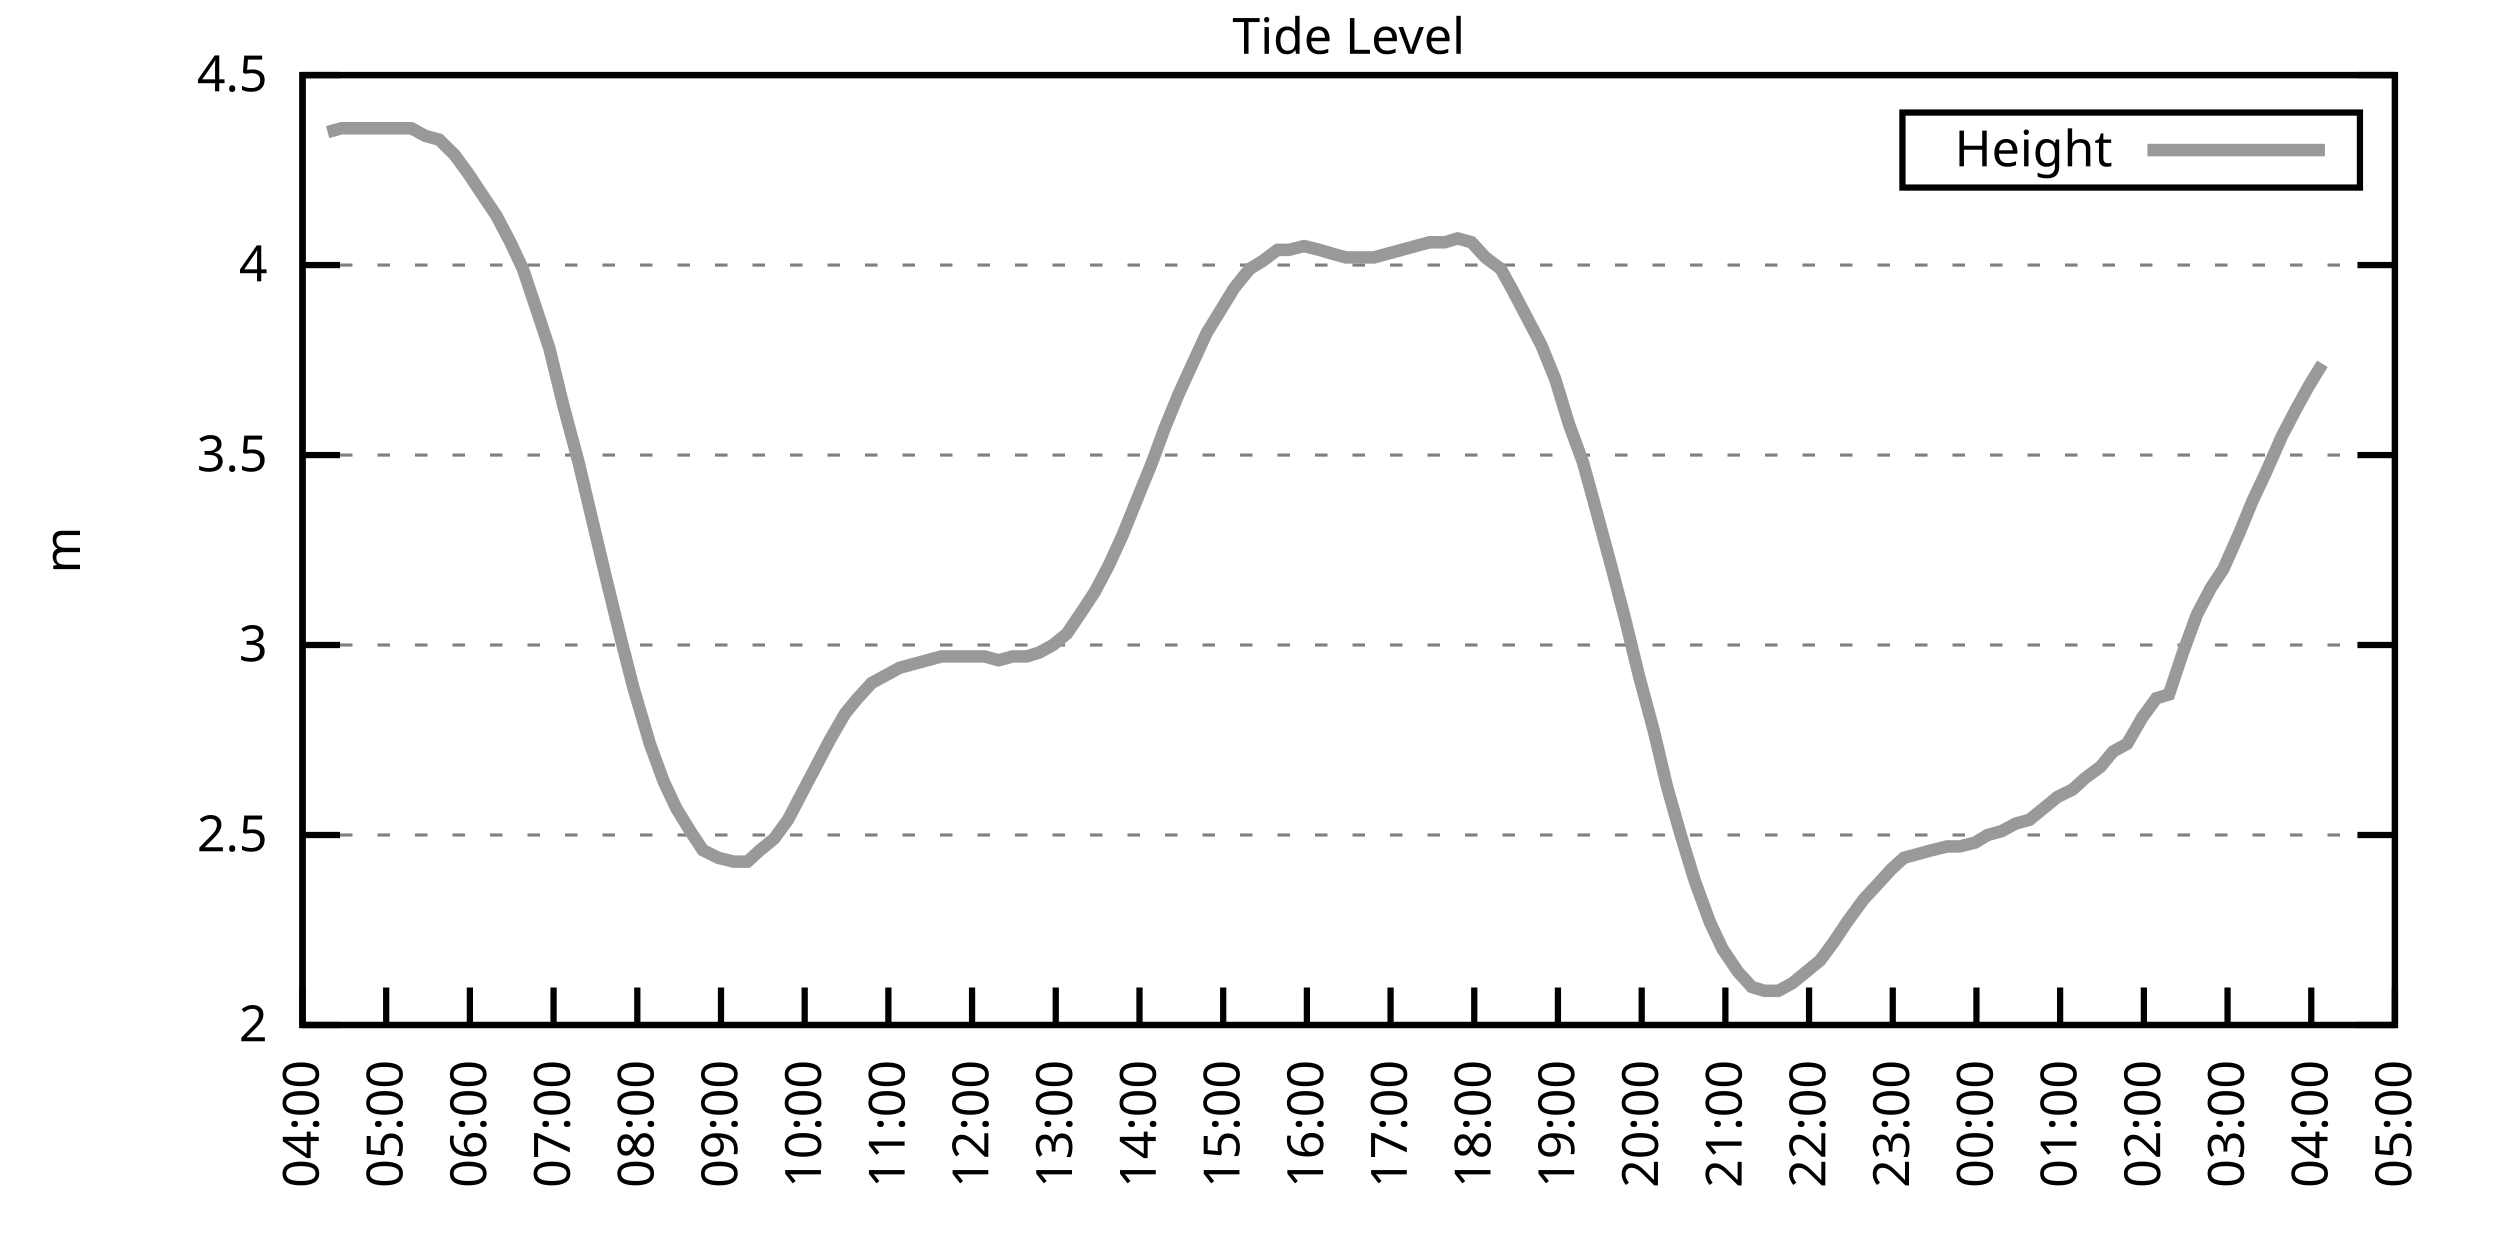
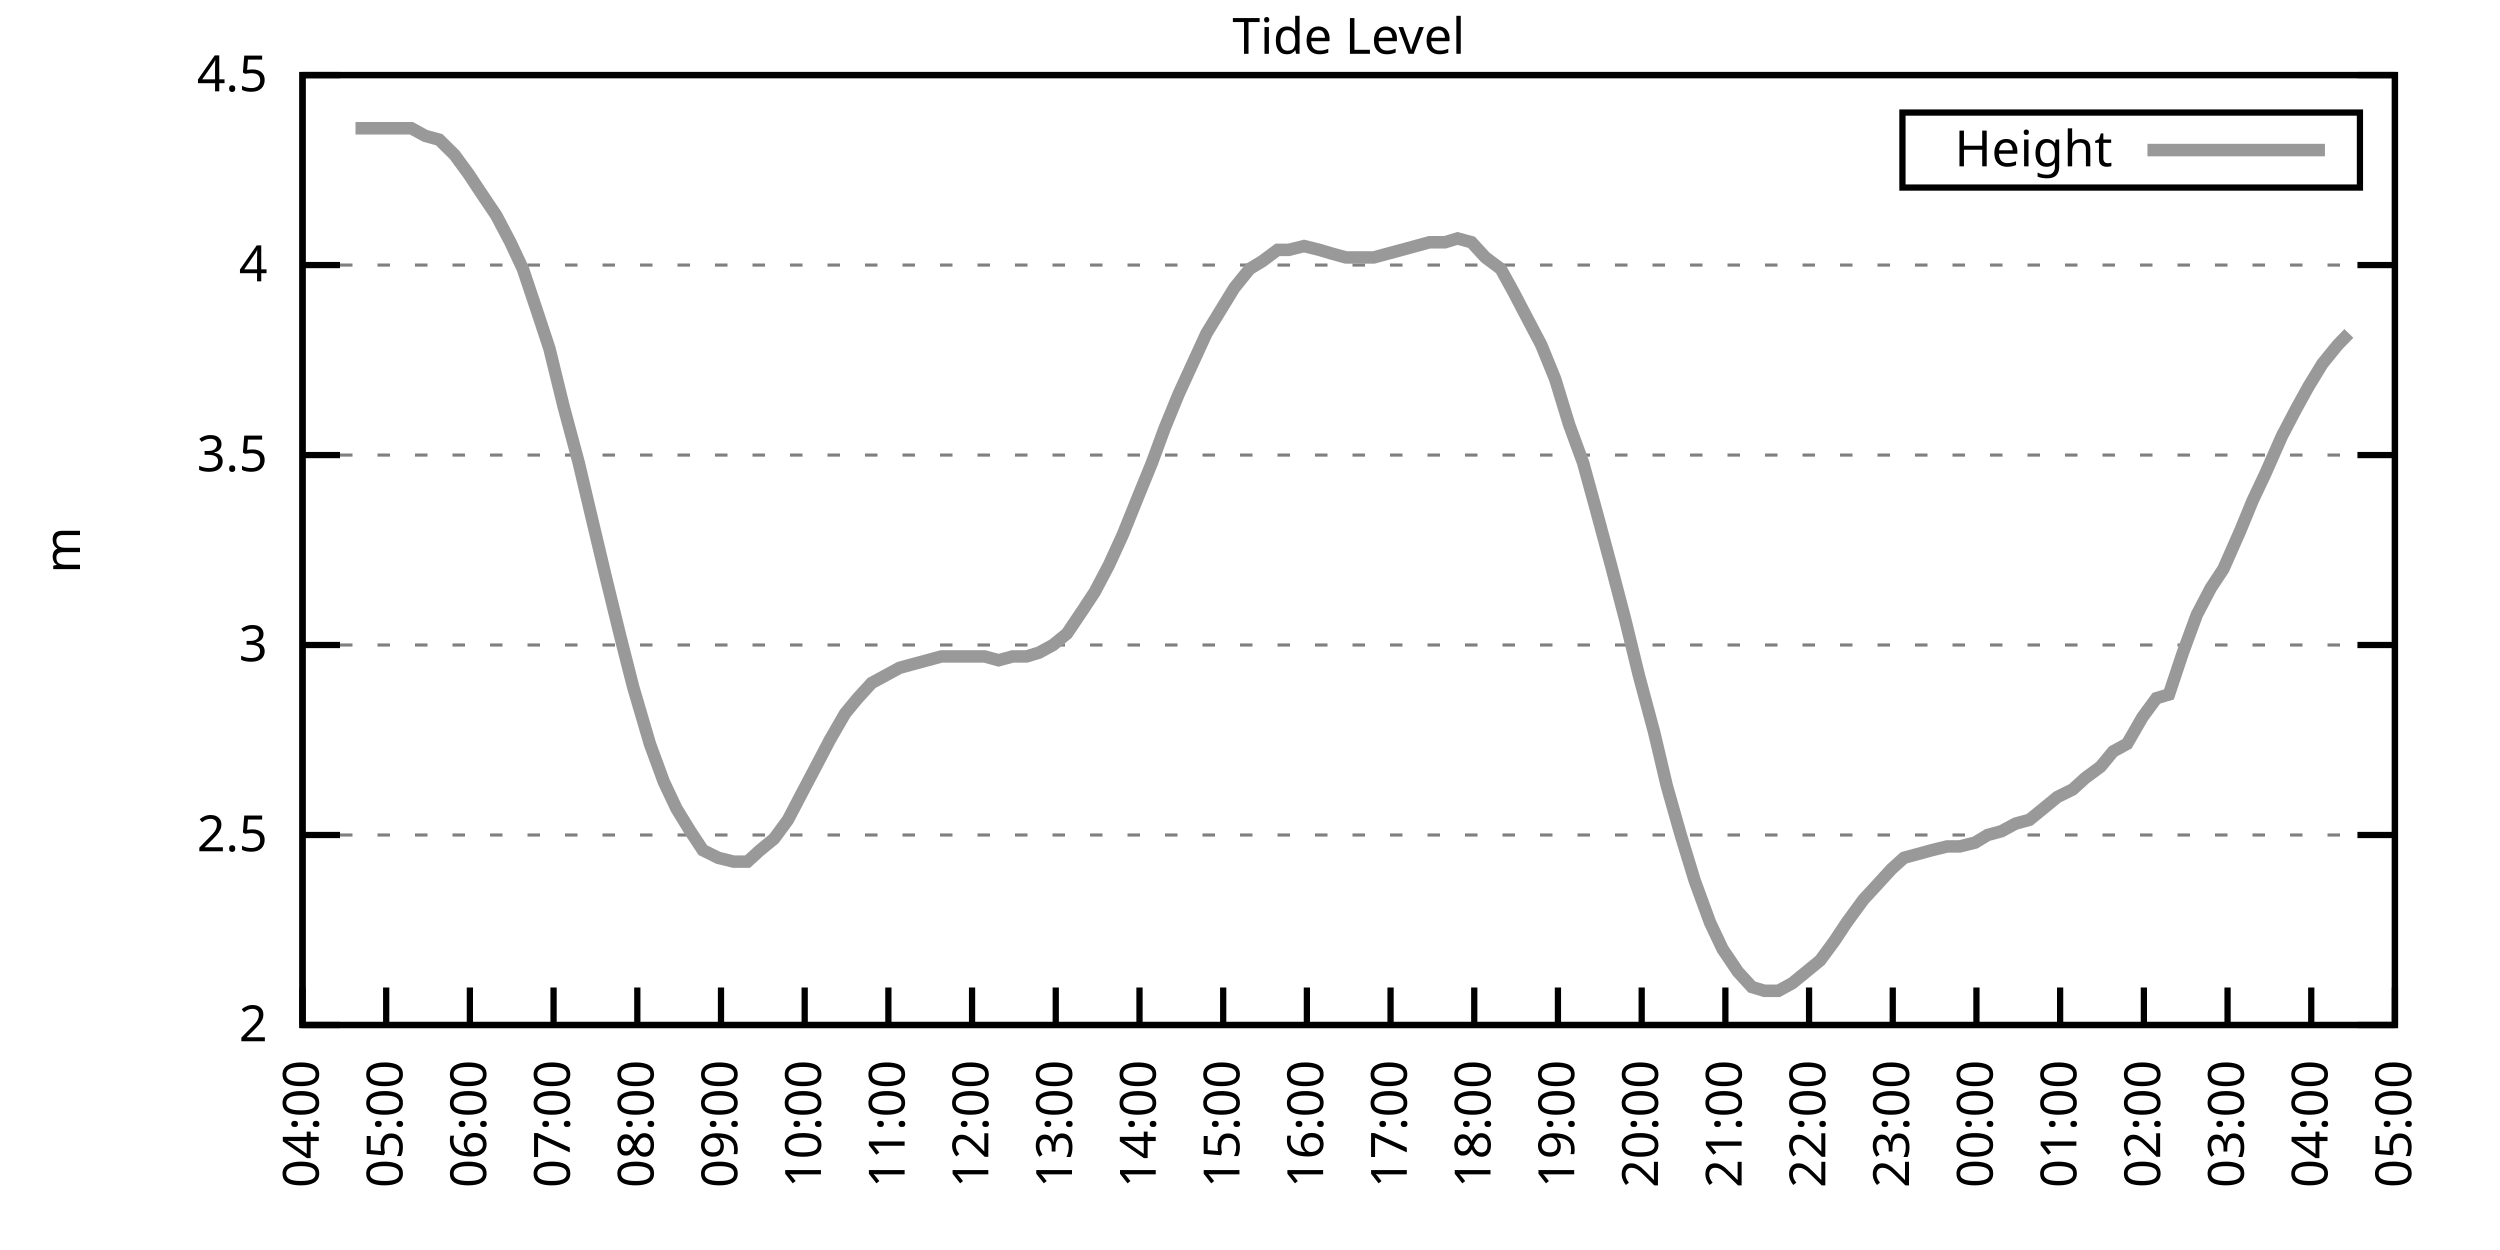
<svg xmlns="http://www.w3.org/2000/svg" xmlns:xlink="http://www.w3.org/1999/xlink" width="400" height="200" viewBox="0 0 400 200">
  <g id="gnuplot_canvas">
    <rect x="0" y="0" width="400" height="200" fill="none" />
    <defs>
      <circle id="gpDot" r="0.5" stroke-width="0.5" stroke="currentColor" />
      <path id="gpPt0" stroke-width="0.333" stroke="currentColor" d="M-1,0 h2 M0,-1 v2" />
      <path id="gpPt1" stroke-width="0.333" stroke="currentColor" d="M-1,-1 L1,1 M1,-1 L-1,1" />
      <path id="gpPt2" stroke-width="0.333" stroke="currentColor" d="M-1,0 L1,0 M0,-1 L0,1 M-1,-1 L1,1 M-1,1 L1,-1" />
      <rect id="gpPt3" stroke-width="0.333" stroke="currentColor" x="-1" y="-1" width="2" height="2" />
      <rect id="gpPt4" stroke-width="0.333" stroke="currentColor" fill="currentColor" x="-1" y="-1" width="2" height="2" />
      <circle id="gpPt5" stroke-width="0.333" stroke="currentColor" cx="0" cy="0" r="1" />
      <use xlink:href="#gpPt5" id="gpPt6" fill="currentColor" stroke="none" />
      <path id="gpPt7" stroke-width="0.333" stroke="currentColor" d="M0,-1.33 L-1.33,0.67 L1.33,0.67 z" />
      <use xlink:href="#gpPt7" id="gpPt8" fill="currentColor" stroke="none" />
      <use xlink:href="#gpPt7" id="gpPt9" stroke="currentColor" transform="rotate(180)" />
      <use xlink:href="#gpPt9" id="gpPt10" fill="currentColor" stroke="none" />
      <use xlink:href="#gpPt3" id="gpPt11" stroke="currentColor" transform="rotate(45)" />
      <use xlink:href="#gpPt11" id="gpPt12" fill="currentColor" stroke="none" />
      <path id="gpPt13" stroke-width="0.333" stroke="currentColor" d="M0,1.330 L1.265,0.411 L0.782,-1.067 L-0.782,-1.076 L-1.265,0.411 z" />
      <use xlink:href="#gpPt13" id="gpPt14" fill="currentColor" stroke="none" />
      <filter id="textbox" filterUnits="objectBoundingBox" x="0" y="0" height="1" width="1">
        <feFlood flood-color="white" flood-opacity="1" result="bgnd" />
        <feComposite in="SourceGraphic" in2="bgnd" operator="atop" />
      </filter>
      <filter id="greybox" filterUnits="objectBoundingBox" x="0" y="0" height="1" width="1">
        <feFlood flood-color="lightgrey" flood-opacity="1" result="grey" />
        <feComposite in="SourceGraphic" in2="grey" operator="atop" />
      </filter>
    </defs>
    <g fill="none" color="white" stroke="currentColor" stroke-width="1.00" stroke-linecap="butt" stroke-linejoin="miter">
</g>
    <g fill="none" color="black" stroke="currentColor" stroke-width="1.00" stroke-linecap="butt" stroke-linejoin="miter">
      <g stroke="none" shape-rendering="crispEdges">
        <polygon fill="rgb(255, 255, 255)" points="48.40,164.00 383.18,164.00 383.18,12.02 48.40,12.02 " />
      </g>
    </g>
    <g fill="none" color="black" stroke="currentColor" stroke-width="1.00" stroke-linecap="butt" stroke-linejoin="miter">
</g>
    <g fill="none" color="black" stroke="black" stroke-width="0.50" stroke-linecap="butt" stroke-linejoin="miter">
</g>
    <g fill="none" color="gray" stroke="currentColor" stroke-width="0.50" stroke-linecap="butt" stroke-linejoin="miter">
      <path stroke="gray" stroke-dasharray="2,4" class="gridline" d="M48.40,164.00 L383.19,164.00  " />
    </g>
    <g fill="none" color="gray" stroke="gray" stroke-width="1.00" stroke-linecap="butt" stroke-linejoin="miter">
</g>
    <g fill="none" color="black" stroke="currentColor" stroke-width="1.00" stroke-linecap="butt" stroke-linejoin="miter">
      <path stroke="black" d="M48.40,164.00 L54.40,164.00 M383.19,164.00 L377.19,164.00  " />
      <g transform="translate(42.80,166.60)" stroke="none" fill="black" font-family="Sans" font-size="8.00" text-anchor="end">
        <text>
          <tspan font-family="Sans"> 2</tspan>
        </text>
      </g>
    </g>
    <g fill="none" color="black" stroke="currentColor" stroke-width="1.00" stroke-linecap="butt" stroke-linejoin="miter">
</g>
    <g fill="none" color="black" stroke="black" stroke-width="0.50" stroke-linecap="butt" stroke-linejoin="miter">
</g>
    <g fill="none" color="gray" stroke="currentColor" stroke-width="0.50" stroke-linecap="butt" stroke-linejoin="miter">
      <path stroke="gray" stroke-dasharray="2,4" class="gridline" d="M48.40,133.60 L383.19,133.60  " />
    </g>
    <g fill="none" color="gray" stroke="gray" stroke-width="1.00" stroke-linecap="butt" stroke-linejoin="miter">
</g>
    <g fill="none" color="black" stroke="currentColor" stroke-width="1.00" stroke-linecap="butt" stroke-linejoin="miter">
      <path stroke="black" d="M48.40,133.60 L54.40,133.60 M383.19,133.60 L377.19,133.60  " />
      <g transform="translate(42.80,136.20)" stroke="none" fill="black" font-family="Sans" font-size="8.00" text-anchor="end">
        <text>
          <tspan font-family="Sans"> 2.5</tspan>
        </text>
      </g>
    </g>
    <g fill="none" color="black" stroke="currentColor" stroke-width="1.00" stroke-linecap="butt" stroke-linejoin="miter">
</g>
    <g fill="none" color="black" stroke="black" stroke-width="0.50" stroke-linecap="butt" stroke-linejoin="miter">
</g>
    <g fill="none" color="gray" stroke="currentColor" stroke-width="0.50" stroke-linecap="butt" stroke-linejoin="miter">
      <path stroke="gray" stroke-dasharray="2,4" class="gridline" d="M48.40,103.20 L383.19,103.20  " />
    </g>
    <g fill="none" color="gray" stroke="gray" stroke-width="1.00" stroke-linecap="butt" stroke-linejoin="miter">
</g>
    <g fill="none" color="black" stroke="currentColor" stroke-width="1.00" stroke-linecap="butt" stroke-linejoin="miter">
      <path stroke="black" d="M48.40,103.20 L54.40,103.20 M383.19,103.20 L377.19,103.20  " />
      <g transform="translate(42.80,105.80)" stroke="none" fill="black" font-family="Sans" font-size="8.00" text-anchor="end">
        <text>
          <tspan font-family="Sans"> 3</tspan>
        </text>
      </g>
    </g>
    <g fill="none" color="black" stroke="currentColor" stroke-width="1.00" stroke-linecap="butt" stroke-linejoin="miter">
</g>
    <g fill="none" color="black" stroke="black" stroke-width="0.50" stroke-linecap="butt" stroke-linejoin="miter">
</g>
    <g fill="none" color="gray" stroke="currentColor" stroke-width="0.50" stroke-linecap="butt" stroke-linejoin="miter">
      <path stroke="gray" stroke-dasharray="2,4" class="gridline" d="M48.40,72.81 L383.19,72.81  " />
    </g>
    <g fill="none" color="gray" stroke="gray" stroke-width="1.00" stroke-linecap="butt" stroke-linejoin="miter">
</g>
    <g fill="none" color="black" stroke="currentColor" stroke-width="1.00" stroke-linecap="butt" stroke-linejoin="miter">
      <path stroke="black" d="M48.40,72.81 L54.40,72.81 M383.19,72.81 L377.19,72.81  " />
      <g transform="translate(42.80,75.41)" stroke="none" fill="black" font-family="Sans" font-size="8.00" text-anchor="end">
        <text>
          <tspan font-family="Sans"> 3.5</tspan>
        </text>
      </g>
    </g>
    <g fill="none" color="black" stroke="currentColor" stroke-width="1.00" stroke-linecap="butt" stroke-linejoin="miter">
</g>
    <g fill="none" color="black" stroke="black" stroke-width="0.50" stroke-linecap="butt" stroke-linejoin="miter">
</g>
    <g fill="none" color="gray" stroke="currentColor" stroke-width="0.50" stroke-linecap="butt" stroke-linejoin="miter">
      <path stroke="gray" stroke-dasharray="2,4" class="gridline" d="M48.40,42.41 L383.19,42.41  " />
    </g>
    <g fill="none" color="gray" stroke="gray" stroke-width="1.00" stroke-linecap="butt" stroke-linejoin="miter">
</g>
    <g fill="none" color="black" stroke="currentColor" stroke-width="1.00" stroke-linecap="butt" stroke-linejoin="miter">
      <path stroke="black" d="M48.40,42.41 L54.40,42.41 M383.19,42.41 L377.19,42.41  " />
      <g transform="translate(42.80,45.01)" stroke="none" fill="black" font-family="Sans" font-size="8.00" text-anchor="end">
        <text>
          <tspan font-family="Sans"> 4</tspan>
        </text>
      </g>
    </g>
    <g fill="none" color="black" stroke="currentColor" stroke-width="1.00" stroke-linecap="butt" stroke-linejoin="miter">
</g>
    <g fill="none" color="black" stroke="black" stroke-width="0.50" stroke-linecap="butt" stroke-linejoin="miter">
</g>
    <g fill="none" color="gray" stroke="currentColor" stroke-width="0.50" stroke-linecap="butt" stroke-linejoin="miter">
      <path stroke="gray" stroke-dasharray="2,4" class="gridline" d="M48.40,12.01 L383.19,12.01  " />
    </g>
    <g fill="none" color="gray" stroke="gray" stroke-width="1.00" stroke-linecap="butt" stroke-linejoin="miter">
</g>
    <g fill="none" color="black" stroke="currentColor" stroke-width="1.00" stroke-linecap="butt" stroke-linejoin="miter">
      <path stroke="black" d="M48.40,12.01 L54.40,12.01 M383.19,12.01 L377.19,12.01  " />
      <g transform="translate(42.80,14.61)" stroke="none" fill="black" font-family="Sans" font-size="8.00" text-anchor="end">
        <text>
          <tspan font-family="Sans"> 4.5</tspan>
        </text>
      </g>
    </g>
    <g fill="none" color="black" stroke="currentColor" stroke-width="1.00" stroke-linecap="butt" stroke-linejoin="miter">
      <path stroke="black" d="M48.40,164.00 L48.40,158.00  " />
      <g transform="translate(51.00,169.60) rotate(270.00)" stroke="none" fill="black" font-family="Sans" font-size="8.00" text-anchor="end">
        <text>
          <tspan font-family="Sans">04:00</tspan>
        </text>
      </g>
    </g>
    <g fill="none" color="black" stroke="currentColor" stroke-width="1.00" stroke-linecap="butt" stroke-linejoin="miter">
      <path stroke="black" d="M61.79,164.00 L61.79,158.00  " />
      <g transform="translate(64.39,169.60) rotate(270.00)" stroke="none" fill="black" font-family="Sans" font-size="8.00" text-anchor="end">
        <text>
          <tspan font-family="Sans">05:00</tspan>
        </text>
      </g>
    </g>
    <g fill="none" color="black" stroke="currentColor" stroke-width="1.00" stroke-linecap="butt" stroke-linejoin="miter">
      <path stroke="black" d="M75.18,164.00 L75.18,158.00  " />
      <g transform="translate(77.78,169.60) rotate(270.00)" stroke="none" fill="black" font-family="Sans" font-size="8.00" text-anchor="end">
        <text>
          <tspan font-family="Sans">06:00</tspan>
        </text>
      </g>
    </g>
    <g fill="none" color="black" stroke="currentColor" stroke-width="1.00" stroke-linecap="butt" stroke-linejoin="miter">
      <path stroke="black" d="M88.57,164.00 L88.57,158.00  " />
      <g transform="translate(91.17,169.60) rotate(270.00)" stroke="none" fill="black" font-family="Sans" font-size="8.00" text-anchor="end">
        <text>
          <tspan font-family="Sans">07:00</tspan>
        </text>
      </g>
    </g>
    <g fill="none" color="black" stroke="currentColor" stroke-width="1.00" stroke-linecap="butt" stroke-linejoin="miter">
      <path stroke="black" d="M101.97,164.00 L101.97,158.00  " />
      <g transform="translate(104.57,169.60) rotate(270.00)" stroke="none" fill="black" font-family="Sans" font-size="8.00" text-anchor="end">
        <text>
          <tspan font-family="Sans">08:00</tspan>
        </text>
      </g>
    </g>
    <g fill="none" color="black" stroke="currentColor" stroke-width="1.00" stroke-linecap="butt" stroke-linejoin="miter">
      <path stroke="black" d="M115.36,164.00 L115.36,158.00  " />
      <g transform="translate(117.96,169.60) rotate(270.00)" stroke="none" fill="black" font-family="Sans" font-size="8.00" text-anchor="end">
        <text>
          <tspan font-family="Sans">09:00</tspan>
        </text>
      </g>
    </g>
    <g fill="none" color="black" stroke="currentColor" stroke-width="1.00" stroke-linecap="butt" stroke-linejoin="miter">
      <path stroke="black" d="M128.75,164.00 L128.75,158.00  " />
      <g transform="translate(131.35,169.60) rotate(270.00)" stroke="none" fill="black" font-family="Sans" font-size="8.00" text-anchor="end">
        <text>
          <tspan font-family="Sans">10:00</tspan>
        </text>
      </g>
    </g>
    <g fill="none" color="black" stroke="currentColor" stroke-width="1.00" stroke-linecap="butt" stroke-linejoin="miter">
      <path stroke="black" d="M142.14,164.00 L142.14,158.00  " />
      <g transform="translate(144.74,169.60) rotate(270.00)" stroke="none" fill="black" font-family="Sans" font-size="8.00" text-anchor="end">
        <text>
          <tspan font-family="Sans">11:00</tspan>
        </text>
      </g>
    </g>
    <g fill="none" color="black" stroke="currentColor" stroke-width="1.00" stroke-linecap="butt" stroke-linejoin="miter">
      <path stroke="black" d="M155.53,164.00 L155.53,158.00  " />
      <g transform="translate(158.13,169.60) rotate(270.00)" stroke="none" fill="black" font-family="Sans" font-size="8.00" text-anchor="end">
        <text>
          <tspan font-family="Sans">12:00</tspan>
        </text>
      </g>
    </g>
    <g fill="none" color="black" stroke="currentColor" stroke-width="1.00" stroke-linecap="butt" stroke-linejoin="miter">
      <path stroke="black" d="M168.92,164.00 L168.92,158.00  " />
      <g transform="translate(171.52,169.60) rotate(270.00)" stroke="none" fill="black" font-family="Sans" font-size="8.00" text-anchor="end">
        <text>
          <tspan font-family="Sans">13:00</tspan>
        </text>
      </g>
    </g>
    <g fill="none" color="black" stroke="currentColor" stroke-width="1.00" stroke-linecap="butt" stroke-linejoin="miter">
      <path stroke="black" d="M182.32,164.00 L182.32,158.00  " />
      <g transform="translate(184.92,169.60) rotate(270.00)" stroke="none" fill="black" font-family="Sans" font-size="8.00" text-anchor="end">
        <text>
          <tspan font-family="Sans">14:00</tspan>
        </text>
      </g>
    </g>
    <g fill="none" color="black" stroke="currentColor" stroke-width="1.00" stroke-linecap="butt" stroke-linejoin="miter">
      <path stroke="black" d="M195.71,164.00 L195.71,158.00  " />
      <g transform="translate(198.31,169.60) rotate(270.00)" stroke="none" fill="black" font-family="Sans" font-size="8.00" text-anchor="end">
        <text>
          <tspan font-family="Sans">15:00</tspan>
        </text>
      </g>
    </g>
    <g fill="none" color="black" stroke="currentColor" stroke-width="1.00" stroke-linecap="butt" stroke-linejoin="miter">
      <path stroke="black" d="M209.10,164.00 L209.10,158.00  " />
      <g transform="translate(211.70,169.60) rotate(270.00)" stroke="none" fill="black" font-family="Sans" font-size="8.00" text-anchor="end">
        <text>
          <tspan font-family="Sans">16:00</tspan>
        </text>
      </g>
    </g>
    <g fill="none" color="black" stroke="currentColor" stroke-width="1.00" stroke-linecap="butt" stroke-linejoin="miter">
      <path stroke="black" d="M222.49,164.00 L222.49,158.00  " />
      <g transform="translate(225.09,169.60) rotate(270.00)" stroke="none" fill="black" font-family="Sans" font-size="8.00" text-anchor="end">
        <text>
          <tspan font-family="Sans">17:00</tspan>
        </text>
      </g>
    </g>
    <g fill="none" color="black" stroke="currentColor" stroke-width="1.00" stroke-linecap="butt" stroke-linejoin="miter">
      <path stroke="black" d="M235.88,164.00 L235.88,158.00  " />
      <g transform="translate(238.48,169.60) rotate(270.00)" stroke="none" fill="black" font-family="Sans" font-size="8.00" text-anchor="end">
        <text>
          <tspan font-family="Sans">18:00</tspan>
        </text>
      </g>
    </g>
    <g fill="none" color="black" stroke="currentColor" stroke-width="1.00" stroke-linecap="butt" stroke-linejoin="miter">
      <path stroke="black" d="M249.27,164.00 L249.27,158.00  " />
      <g transform="translate(251.87,169.60) rotate(270.00)" stroke="none" fill="black" font-family="Sans" font-size="8.00" text-anchor="end">
        <text>
          <tspan font-family="Sans">19:00</tspan>
        </text>
      </g>
    </g>
    <g fill="none" color="black" stroke="currentColor" stroke-width="1.00" stroke-linecap="butt" stroke-linejoin="miter">
      <path stroke="black" d="M262.67,164.00 L262.67,158.00  " />
      <g transform="translate(265.27,169.60) rotate(270.00)" stroke="none" fill="black" font-family="Sans" font-size="8.00" text-anchor="end">
        <text>
          <tspan font-family="Sans">20:00</tspan>
        </text>
      </g>
    </g>
    <g fill="none" color="black" stroke="currentColor" stroke-width="1.00" stroke-linecap="butt" stroke-linejoin="miter">
      <path stroke="black" d="M276.06,164.00 L276.06,158.00  " />
      <g transform="translate(278.66,169.60) rotate(270.00)" stroke="none" fill="black" font-family="Sans" font-size="8.00" text-anchor="end">
        <text>
          <tspan font-family="Sans">21:00</tspan>
        </text>
      </g>
    </g>
    <g fill="none" color="black" stroke="currentColor" stroke-width="1.00" stroke-linecap="butt" stroke-linejoin="miter">
      <path stroke="black" d="M289.45,164.00 L289.45,158.00  " />
      <g transform="translate(292.05,169.60) rotate(270.00)" stroke="none" fill="black" font-family="Sans" font-size="8.00" text-anchor="end">
        <text>
          <tspan font-family="Sans">22:00</tspan>
        </text>
      </g>
    </g>
    <g fill="none" color="black" stroke="currentColor" stroke-width="1.00" stroke-linecap="butt" stroke-linejoin="miter">
      <path stroke="black" d="M302.84,164.00 L302.84,158.00  " />
      <g transform="translate(305.44,169.60) rotate(270.00)" stroke="none" fill="black" font-family="Sans" font-size="8.00" text-anchor="end">
        <text>
          <tspan font-family="Sans">23:00</tspan>
        </text>
      </g>
    </g>
    <g fill="none" color="black" stroke="currentColor" stroke-width="1.00" stroke-linecap="butt" stroke-linejoin="miter">
      <path stroke="black" d="M316.23,164.00 L316.23,158.00  " />
      <g transform="translate(318.83,169.60) rotate(270.00)" stroke="none" fill="black" font-family="Sans" font-size="8.00" text-anchor="end">
        <text>
          <tspan font-family="Sans">00:00</tspan>
        </text>
      </g>
    </g>
    <g fill="none" color="black" stroke="currentColor" stroke-width="1.00" stroke-linecap="butt" stroke-linejoin="miter">
      <path stroke="black" d="M329.62,164.00 L329.62,158.00  " />
      <g transform="translate(332.22,169.60) rotate(270.00)" stroke="none" fill="black" font-family="Sans" font-size="8.00" text-anchor="end">
        <text>
          <tspan font-family="Sans">01:00</tspan>
        </text>
      </g>
    </g>
    <g fill="none" color="black" stroke="currentColor" stroke-width="1.00" stroke-linecap="butt" stroke-linejoin="miter">
      <path stroke="black" d="M343.02,164.00 L343.02,158.00  " />
      <g transform="translate(345.62,169.60) rotate(270.00)" stroke="none" fill="black" font-family="Sans" font-size="8.00" text-anchor="end">
        <text>
          <tspan font-family="Sans">02:00</tspan>
        </text>
      </g>
    </g>
    <g fill="none" color="black" stroke="currentColor" stroke-width="1.00" stroke-linecap="butt" stroke-linejoin="miter">
      <path stroke="black" d="M356.41,164.00 L356.41,158.00  " />
      <g transform="translate(359.01,169.60) rotate(270.00)" stroke="none" fill="black" font-family="Sans" font-size="8.00" text-anchor="end">
        <text>
          <tspan font-family="Sans">03:00</tspan>
        </text>
      </g>
    </g>
    <g fill="none" color="black" stroke="currentColor" stroke-width="1.00" stroke-linecap="butt" stroke-linejoin="miter">
      <path stroke="black" d="M369.80,164.00 L369.80,158.00  " />
      <g transform="translate(372.40,169.60) rotate(270.00)" stroke="none" fill="black" font-family="Sans" font-size="8.00" text-anchor="end">
        <text>
          <tspan font-family="Sans">04:00</tspan>
        </text>
      </g>
    </g>
    <g fill="none" color="black" stroke="currentColor" stroke-width="1.00" stroke-linecap="butt" stroke-linejoin="miter">
      <path stroke="black" d="M383.19,164.00 L383.19,158.00  " />
      <g transform="translate(385.79,169.60) rotate(270.00)" stroke="none" fill="black" font-family="Sans" font-size="8.00" text-anchor="end">
        <text>
          <tspan font-family="Sans">05:00</tspan>
        </text>
      </g>
    </g>
    <g fill="none" color="black" stroke="currentColor" stroke-width="1.00" stroke-linecap="butt" stroke-linejoin="miter">
</g>
    <g fill="none" color="black" stroke="currentColor" stroke-width="1.00" stroke-linecap="butt" stroke-linejoin="miter">
      <path stroke="black" d="M48.40,12.01 L48.40,164.00 L383.19,164.00 L383.19,12.01 L48.40,12.01 Z  " />
    </g>
    <g fill="none" color="black" stroke="currentColor" stroke-width="1.00" stroke-linecap="butt" stroke-linejoin="miter">
</g>
    <g fill="none" color="black" stroke="currentColor" stroke-width="1.00" stroke-linecap="butt" stroke-linejoin="miter">
      <path stroke="black" d="M304.39,30.01 L304.39,18.01 L377.59,18.01 L377.59,30.01 L304.39,30.01 Z  " />
    </g>
    <g id="Tide_level_plot_1">
      <g fill="none" color="white" stroke="black" stroke-width="2.00" stroke-linecap="butt" stroke-linejoin="miter">
</g>
      <g fill="none" color="black" stroke="currentColor" stroke-width="2.00" stroke-linecap="butt" stroke-linejoin="miter">
        <g transform="translate(337.99,26.61)" stroke="none" fill="black" font-family="Sans" font-size="8.00" text-anchor="end">
          <text>
            <tspan font-family="Sans">Height</tspan>
          </text>
        </g>
      </g>
      <g fill="none" color="black" stroke="currentColor" stroke-width="2.00" stroke-linecap="butt" stroke-linejoin="miter">
-         <path stroke="rgb(153, 153, 153)" d="M343.59,24.01 L371.99,24.01 M52.42,21.13 L54.65,20.52 L56.88,20.52 L59.34,20.52 L61.57,20.52 L63.35,20.52   L65.81,20.52 L68.04,21.74 L70.27,22.35 L72.73,24.78 L74.96,27.82 L76.97,30.86 L79.42,34.50 L81.66,38.76   L83.66,43.02 L85.90,49.70 L87.91,55.78 L90.14,64.90 L92.59,74.02 L94.60,82.53 L97.06,92.87 L99.29,101.99   L101.30,109.89 L103.98,119.01 L106.21,125.09 L108.22,129.35 L110.45,132.99 L112.46,136.03 L114.91,137.25 L117.37,137.86   L119.60,137.86 L121.61,136.03 L123.84,134.21 L126.07,131.17 L128.30,126.91 L130.54,122.66 L132.77,118.40 L135.22,114.15   L137.23,111.72 L139.46,109.28 L141.69,108.07 L143.93,106.85 L146.16,106.24 L148.39,105.64 L150.62,105.03 L153.08,105.03   L155.31,105.03 L157.54,105.03 L159.77,105.64 L162.01,105.03 L164.24,105.03 L166.25,104.42 L168.48,103.20 L170.71,101.38   L173.17,97.73 L175.17,94.69 L177.41,90.44 L179.64,85.57 L182.09,79.49 L184.32,74.02 L186.33,68.55 L188.57,63.08   L190.80,58.21 L193.03,53.35 L195.26,49.70 L197.49,46.06 L199.95,43.02 L201.96,41.80 L204.41,39.98 L206.20,39.98   L208.65,39.37 L211.11,39.98 L213.12,40.58 L215.35,41.19 L217.58,41.19 L219.81,41.19 L222.04,40.58 L224.28,39.98   L226.51,39.37 L228.74,38.76 L231.20,38.76 L233.20,38.15 L235.44,38.76 L237.67,41.19 L240.12,43.02 L242.13,46.66   L244.36,50.92 L246.60,55.18 L248.83,60.65 L251.06,67.94 L253.29,74.02 L255.30,81.32 L257.76,90.44 L259.99,98.95   L262.22,108.07 L264.67,117.19 L266.68,125.70 L268.92,133.60 L271.15,140.90 L273.60,147.59 L275.61,151.84 L278.07,155.49   L280.30,157.92 L282.31,158.53 L284.54,158.53 L286.77,157.31 L289.00,155.49 L291.23,153.66 L293.47,150.62 L295.48,147.59   L298.15,143.94 L300.39,141.51 L302.62,139.07 L304.63,137.25 L306.86,136.64 L309.09,136.03 L311.54,135.43 L313.55,135.43   L316.01,134.82 L318.02,133.60 L320.25,132.99 L322.48,131.78 L324.71,131.17 L326.95,129.35 L329.18,127.52 L331.63,126.31   L333.64,124.48 L336.10,122.66 L338.10,120.23 L340.34,119.01 L342.79,114.76 L345.02,111.72 L347.03,111.11 L349.26,104.42   L351.50,98.34 L353.73,94.08 L355.74,91.04 L358.42,84.97 L360.42,80.10 L362.43,75.85 L365.11,69.77 L367.34,65.51   L369.35,61.86 L371.58,58.21  " />
+         <path stroke="rgb(153, 153, 153)" d="M343.59,24.01 L371.99,24.01 M56.88,20.52 L59.34,20.52 L61.57,20.52 L63.35,20.52 L65.81,20.52 L68.04,21.74   L70.27,22.35 L72.73,24.78 L74.96,27.82 L76.97,30.86 L79.42,34.50 L81.66,38.76 L83.66,43.02 L85.90,49.70   L87.91,55.78 L90.14,64.90 L92.59,74.02 L94.60,82.53 L97.06,92.87 L99.29,101.99 L101.30,109.89 L103.98,119.01   L106.21,125.09 L108.22,129.35 L110.45,132.99 L112.46,136.03 L114.91,137.25 L117.37,137.86 L119.60,137.86 L121.61,136.03   L123.84,134.21 L126.07,131.17 L128.30,126.91 L130.54,122.66 L132.77,118.40 L135.22,114.15 L137.23,111.72 L139.46,109.28   L141.69,108.07 L143.93,106.85 L146.16,106.24 L148.39,105.64 L150.62,105.03 L153.08,105.03 L155.31,105.03 L157.54,105.03   L159.77,105.64 L162.01,105.03 L164.24,105.03 L166.25,104.42 L168.48,103.20 L170.71,101.38 L173.17,97.73 L175.17,94.69   L177.41,90.44 L179.64,85.57 L182.09,79.49 L184.32,74.02 L186.33,68.55 L188.57,63.08 L190.80,58.21 L193.03,53.35   L195.26,49.70 L197.49,46.06 L199.95,43.02 L201.96,41.80 L204.41,39.98 L206.20,39.98 L208.65,39.37 L211.11,39.98   L213.12,40.58 L215.35,41.19 L217.58,41.19 L219.81,41.19 L222.04,40.58 L224.28,39.98 L226.51,39.37 L228.74,38.76   L231.20,38.76 L233.20,38.15 L235.44,38.76 L237.67,41.19 L240.12,43.02 L242.13,46.66 L244.36,50.92 L246.60,55.18   L248.83,60.65 L251.06,67.94 L253.29,74.02 L255.30,81.32 L257.76,90.44 L259.99,98.95 L262.22,108.07 L264.67,117.19   L266.68,125.70 L268.92,133.60 L271.15,140.90 L273.60,147.59 L275.61,151.84 L278.07,155.49 L280.30,157.92 L282.31,158.53   L284.54,158.53 L286.77,157.31 L289.00,155.49 L291.23,153.66 L293.47,150.62 L295.48,147.59 L298.15,143.94 L300.39,141.51   L302.62,139.07 L304.63,137.25 L306.86,136.64 L309.09,136.03 L311.54,135.43 L313.55,135.43 L316.01,134.82 L318.02,133.60   L320.25,132.99 L322.48,131.78 L324.71,131.17 L326.95,129.35 L329.18,127.52 L331.63,126.31 L333.64,124.48 L336.10,122.66   L338.10,120.23 L340.34,119.01 L342.79,114.76 L345.02,111.72 L347.03,111.11 L349.26,104.42 L351.50,98.34 L353.73,94.08   L355.74,91.04 L358.42,84.97 L360.42,80.10 L362.43,75.85 L365.11,69.77 L367.34,65.51 L369.35,61.86 L371.58,58.21   L374.04,55.18 L375.82,53.35  " />
      </g>
    </g>
    <g fill="none" color="black" stroke="currentColor" stroke-width="2.00" stroke-linecap="butt" stroke-linejoin="miter">
</g>
    <g fill="none" color="black" stroke="black" stroke-width="1.00" stroke-linecap="butt" stroke-linejoin="miter">
</g>
    <g fill="none" color="black" stroke="currentColor" stroke-width="1.00" stroke-linecap="butt" stroke-linejoin="miter">
      <path stroke="black" d="M48.40,12.01 L48.40,164.00 L383.19,164.00 L383.19,12.01 L48.40,12.01 Z  " />
      <g transform="translate(12.80,88.01) rotate(270.00)" stroke="none" fill="black" font-family="Sans" font-size="8.00" text-anchor="middle">
        <text>
          <tspan font-family="Sans">m</tspan>
        </text>
      </g>
    </g>
    <g fill="none" color="black" stroke="currentColor" stroke-width="1.00" stroke-linecap="butt" stroke-linejoin="miter">
</g>
    <g fill="none" color="black" stroke="currentColor" stroke-width="1.00" stroke-linecap="butt" stroke-linejoin="miter">
      <g transform="translate(215.79,8.61)" stroke="none" fill="black" font-family="Sans" font-size="8.00" text-anchor="middle">
        <text>
          <tspan font-family="Sans">Tide Level</tspan>
        </text>
      </g>
    </g>
    <g fill="none" color="black" stroke="currentColor" stroke-width="1.00" stroke-linecap="butt" stroke-linejoin="miter">
</g>
  </g>
</svg>
